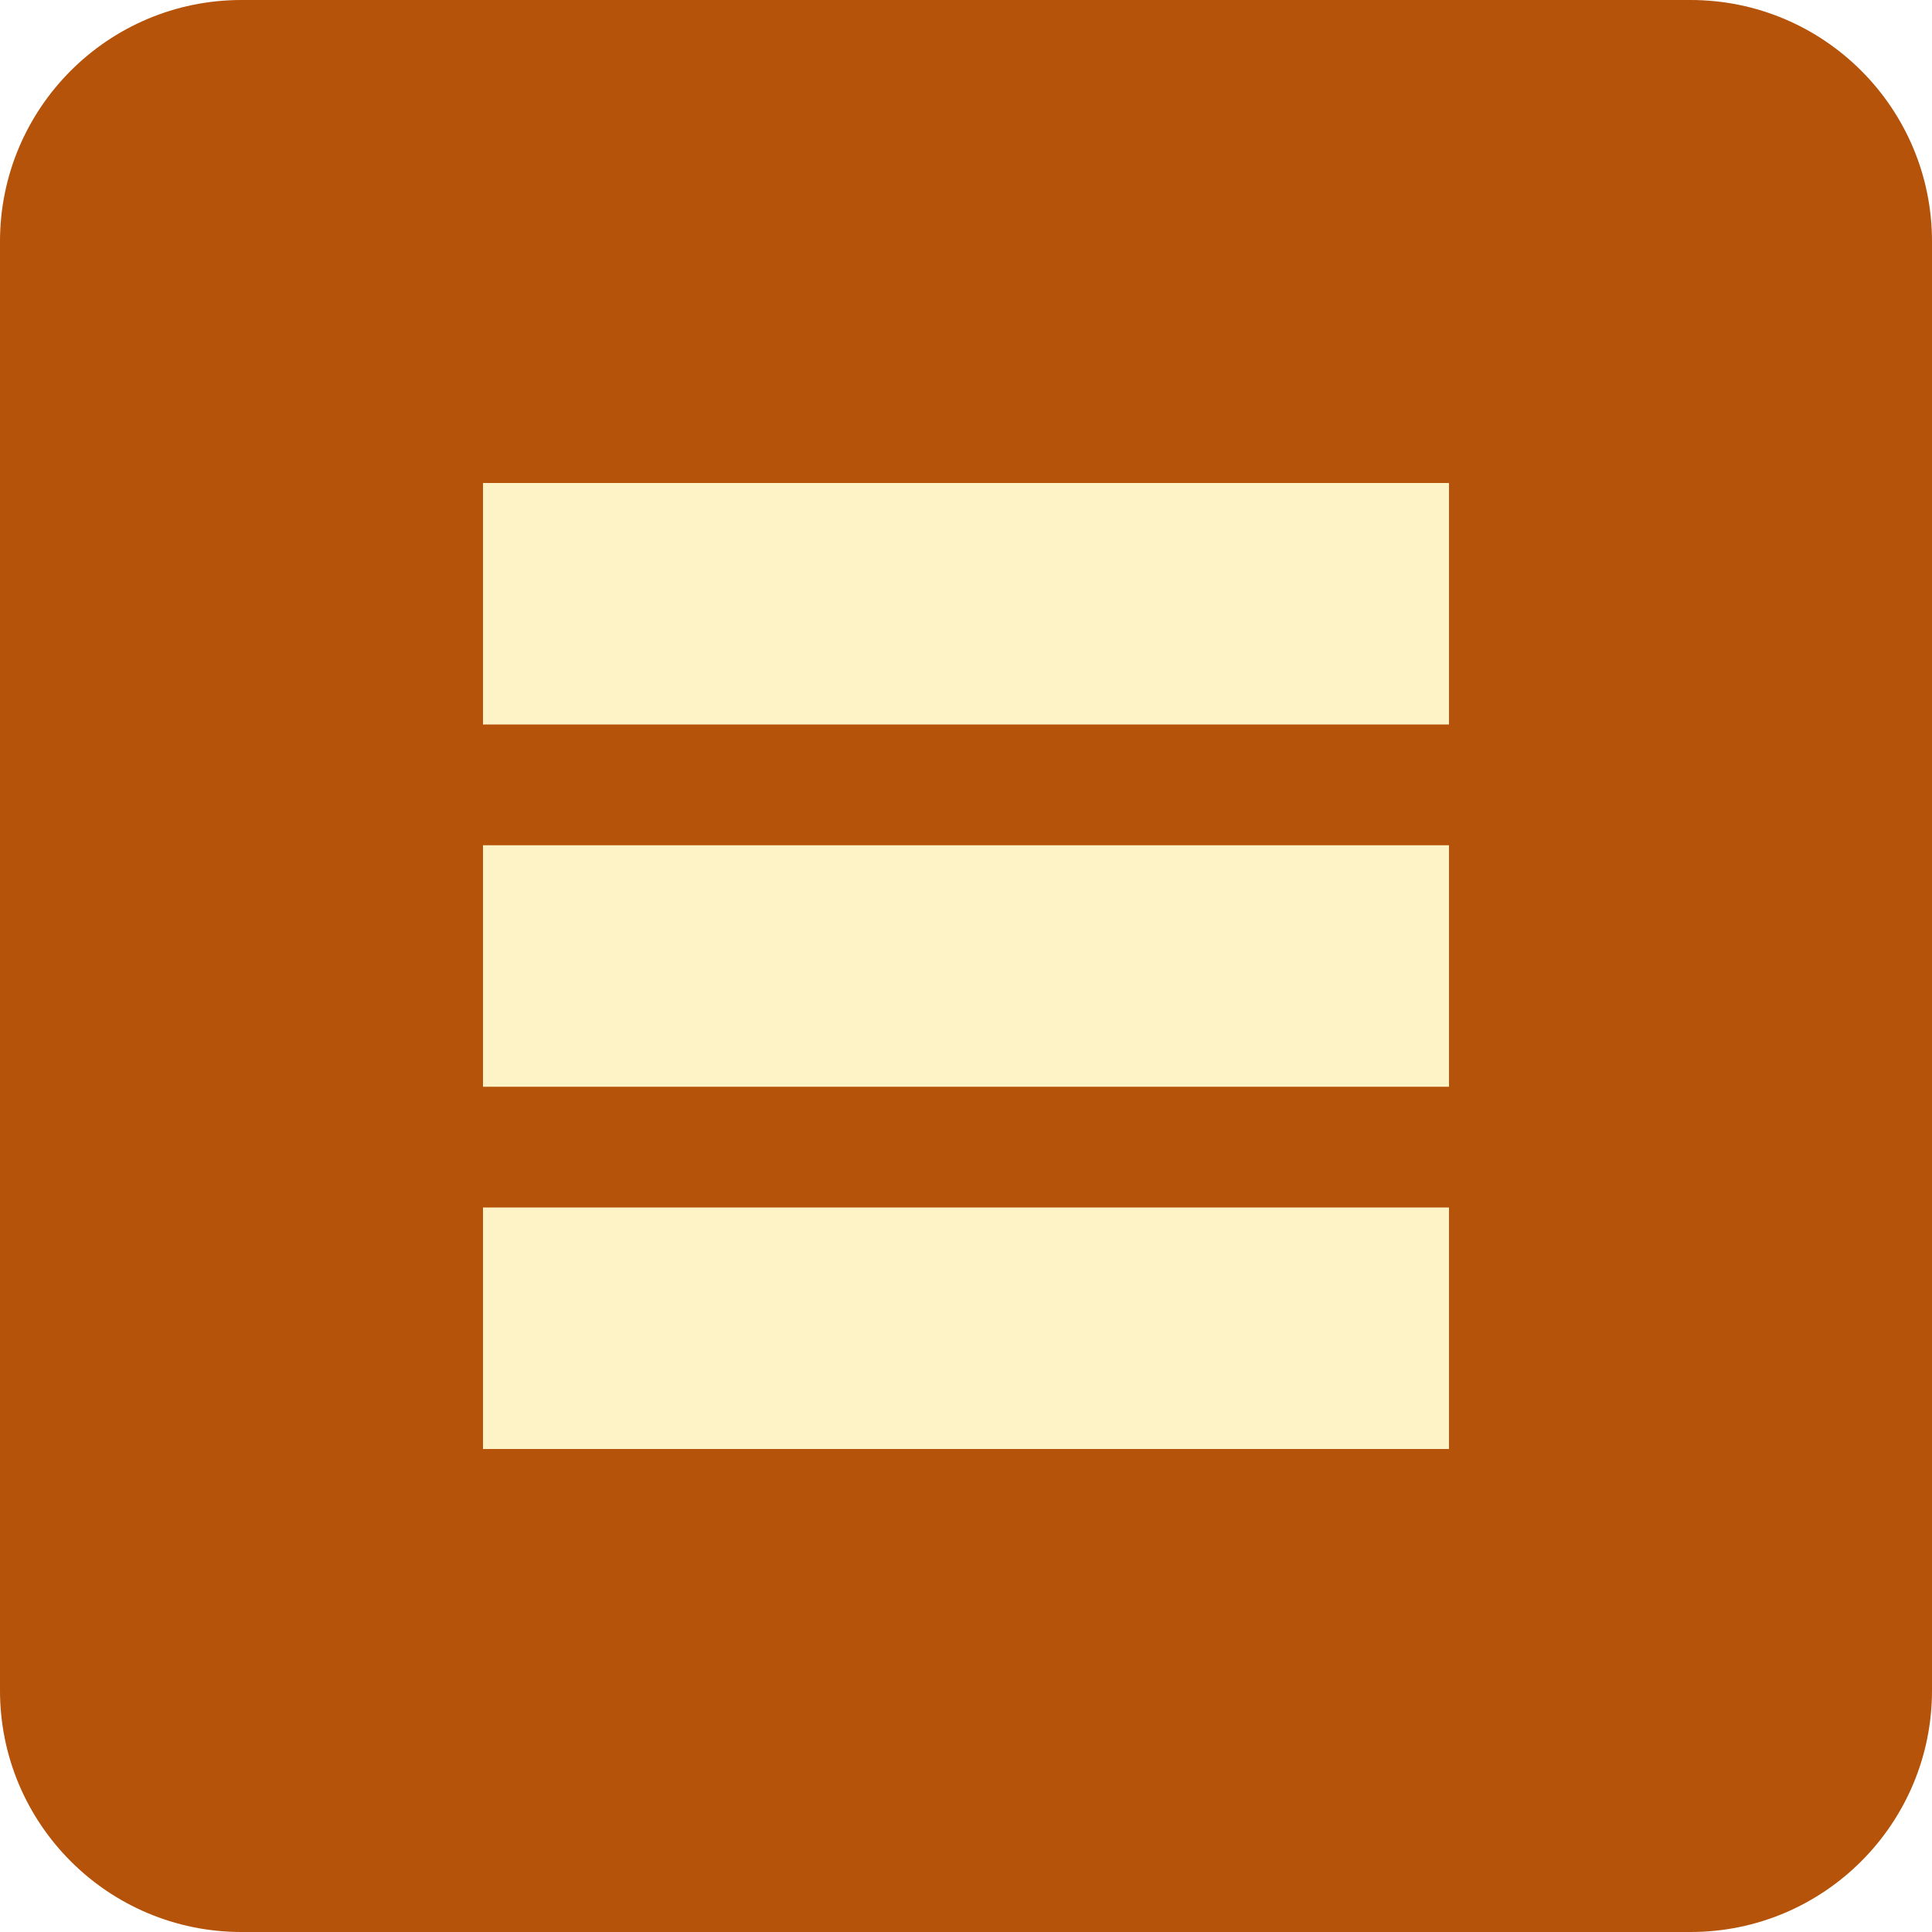
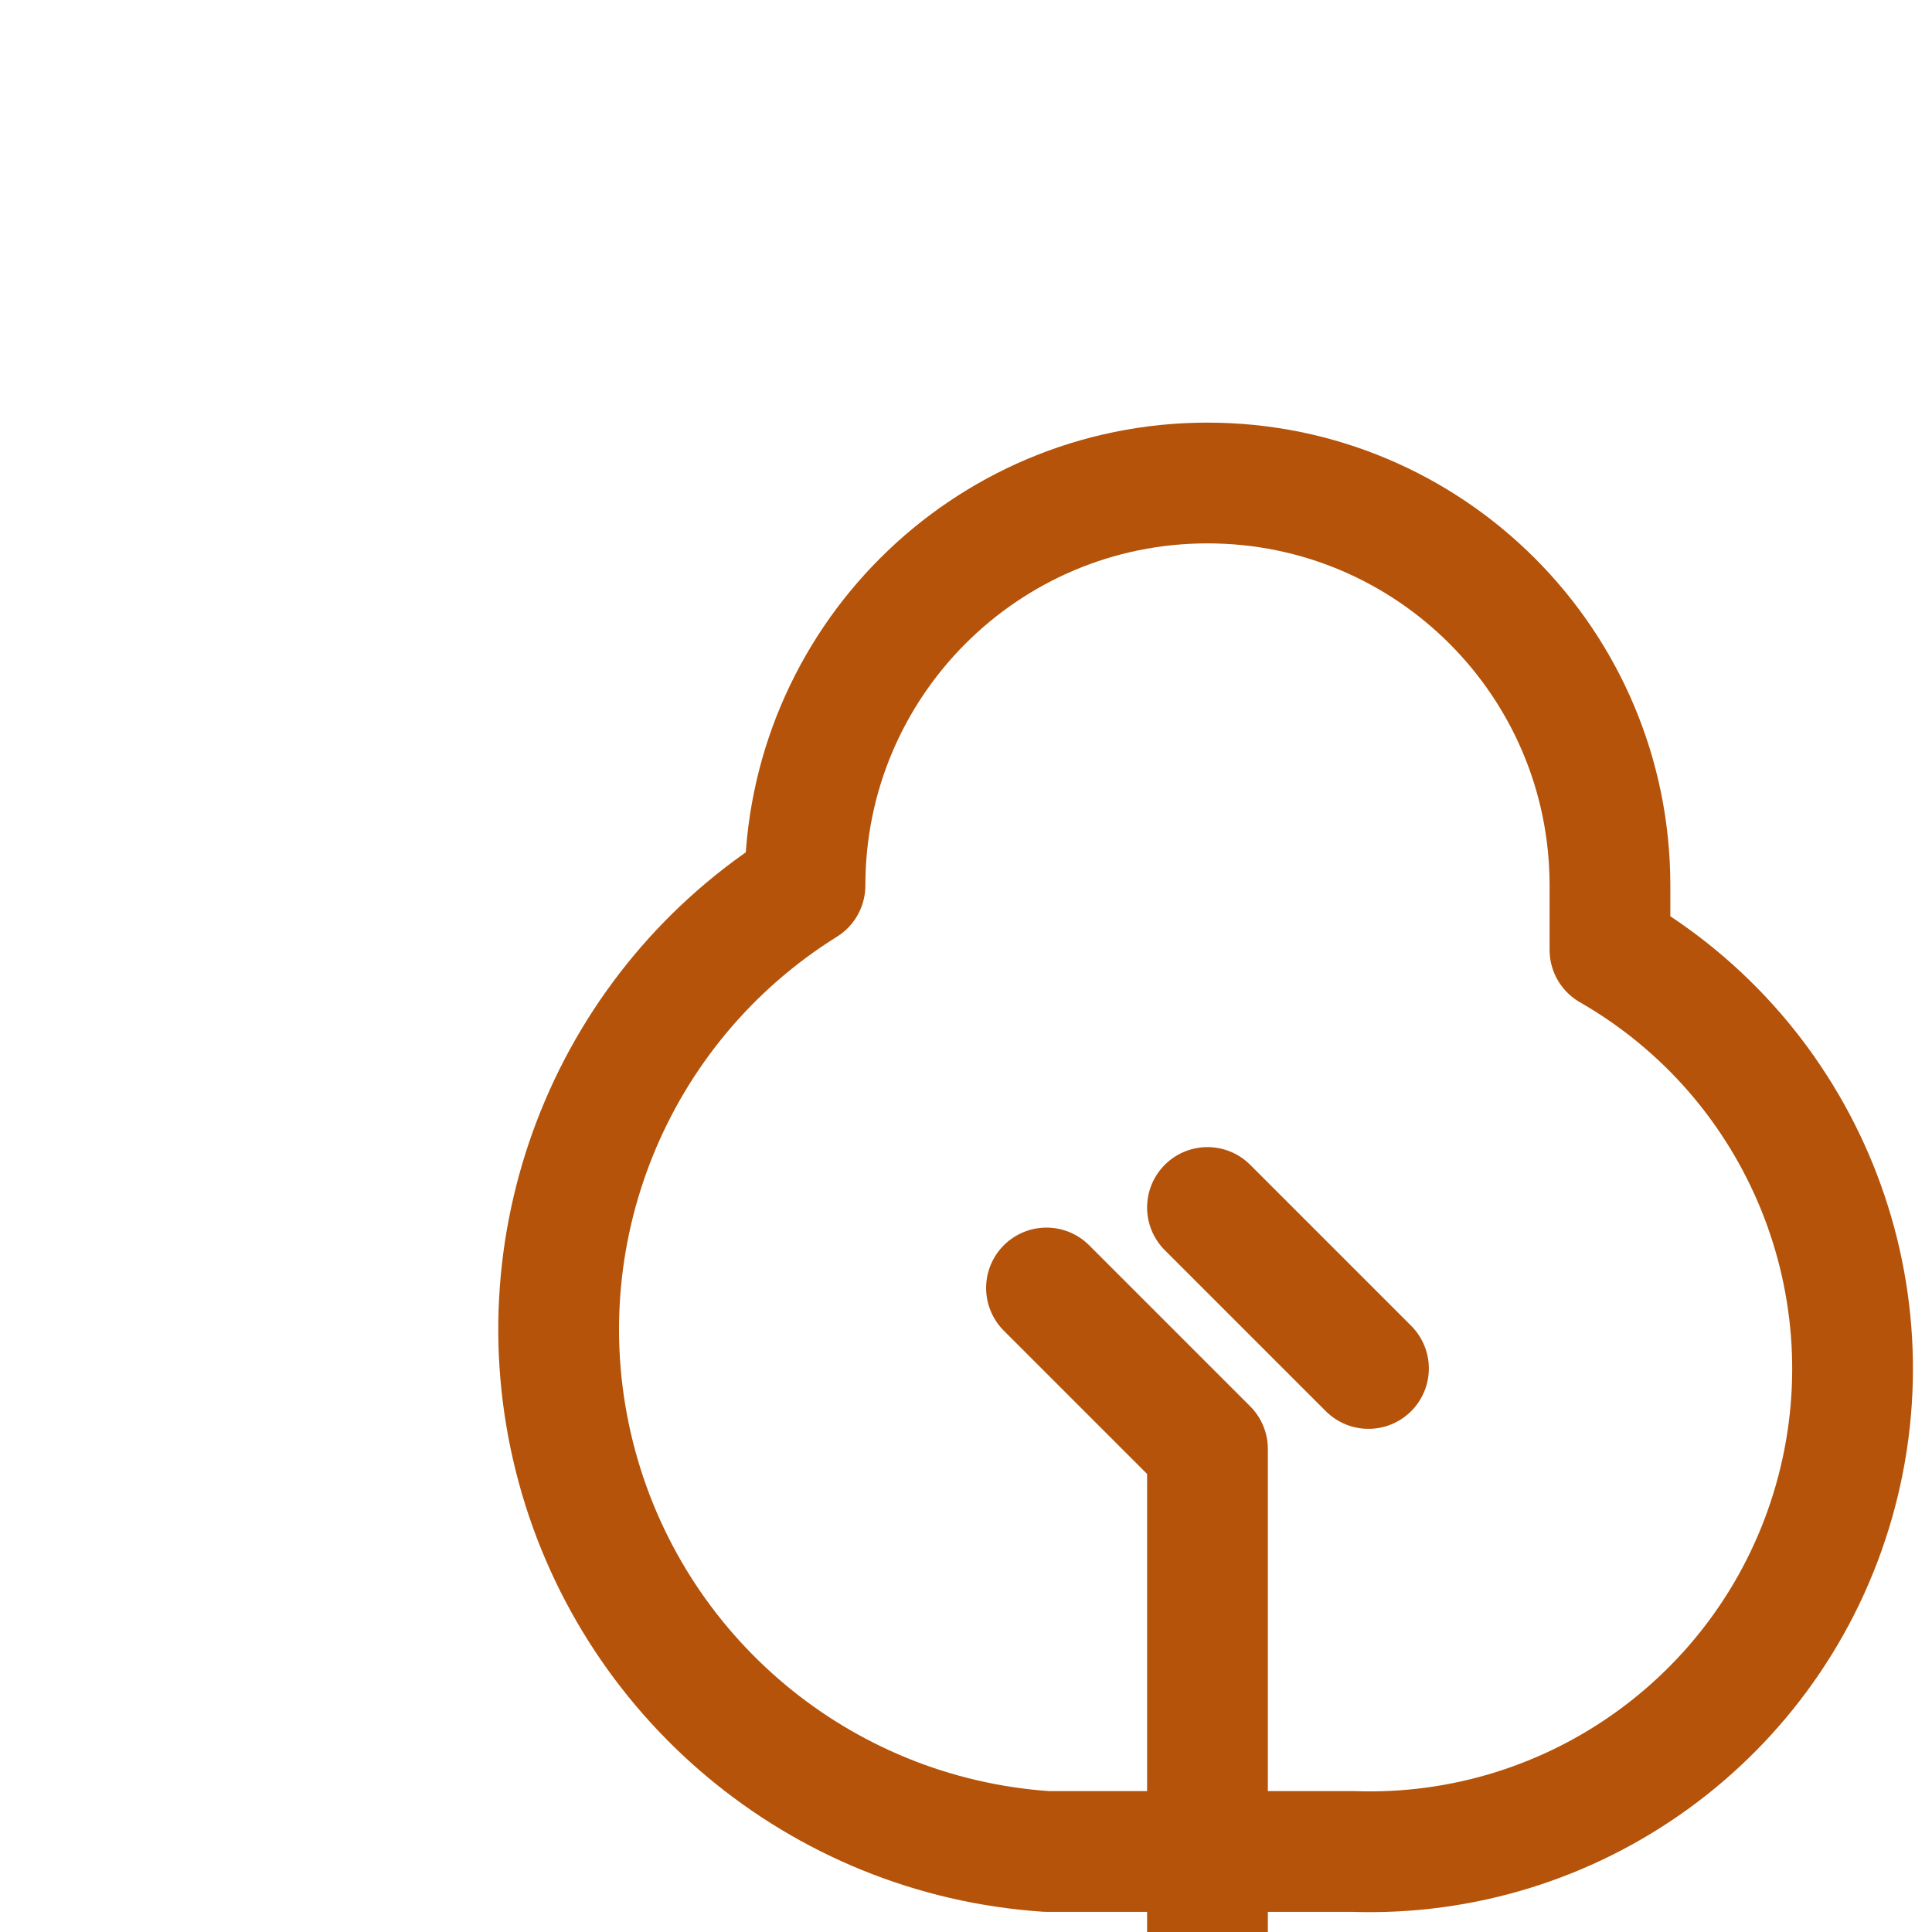
<svg xmlns="http://www.w3.org/2000/svg" viewBox="0 0 32 32">
-   <rect width="32" height="32" rx="4" fill="#b45309" />
-   <path d="M8 8h16v4H8zM8 14h16v4H8zM8 20h16v4H8z" fill="#fef3c7" />
+   <rect width="32" height="32" rx="4" fill="#ffffff00" />
+   <g transform="translate(4,4) scale(1.3333)" stroke="#b45309" stroke-width="1.5" stroke-linecap="round" stroke-linejoin="round" fill="none">
+     <path d="M12 22v-7l-2-2" />
+     <path d="M17 8v.8A6 6 0 0 1 13.8 20v0H10v0A6.5 6.5 0 0 1 7 8h0a5 5 0 0 1 10 0Z" />
+     <path d="m14 14-2-2" />
+   </g>
</svg>
